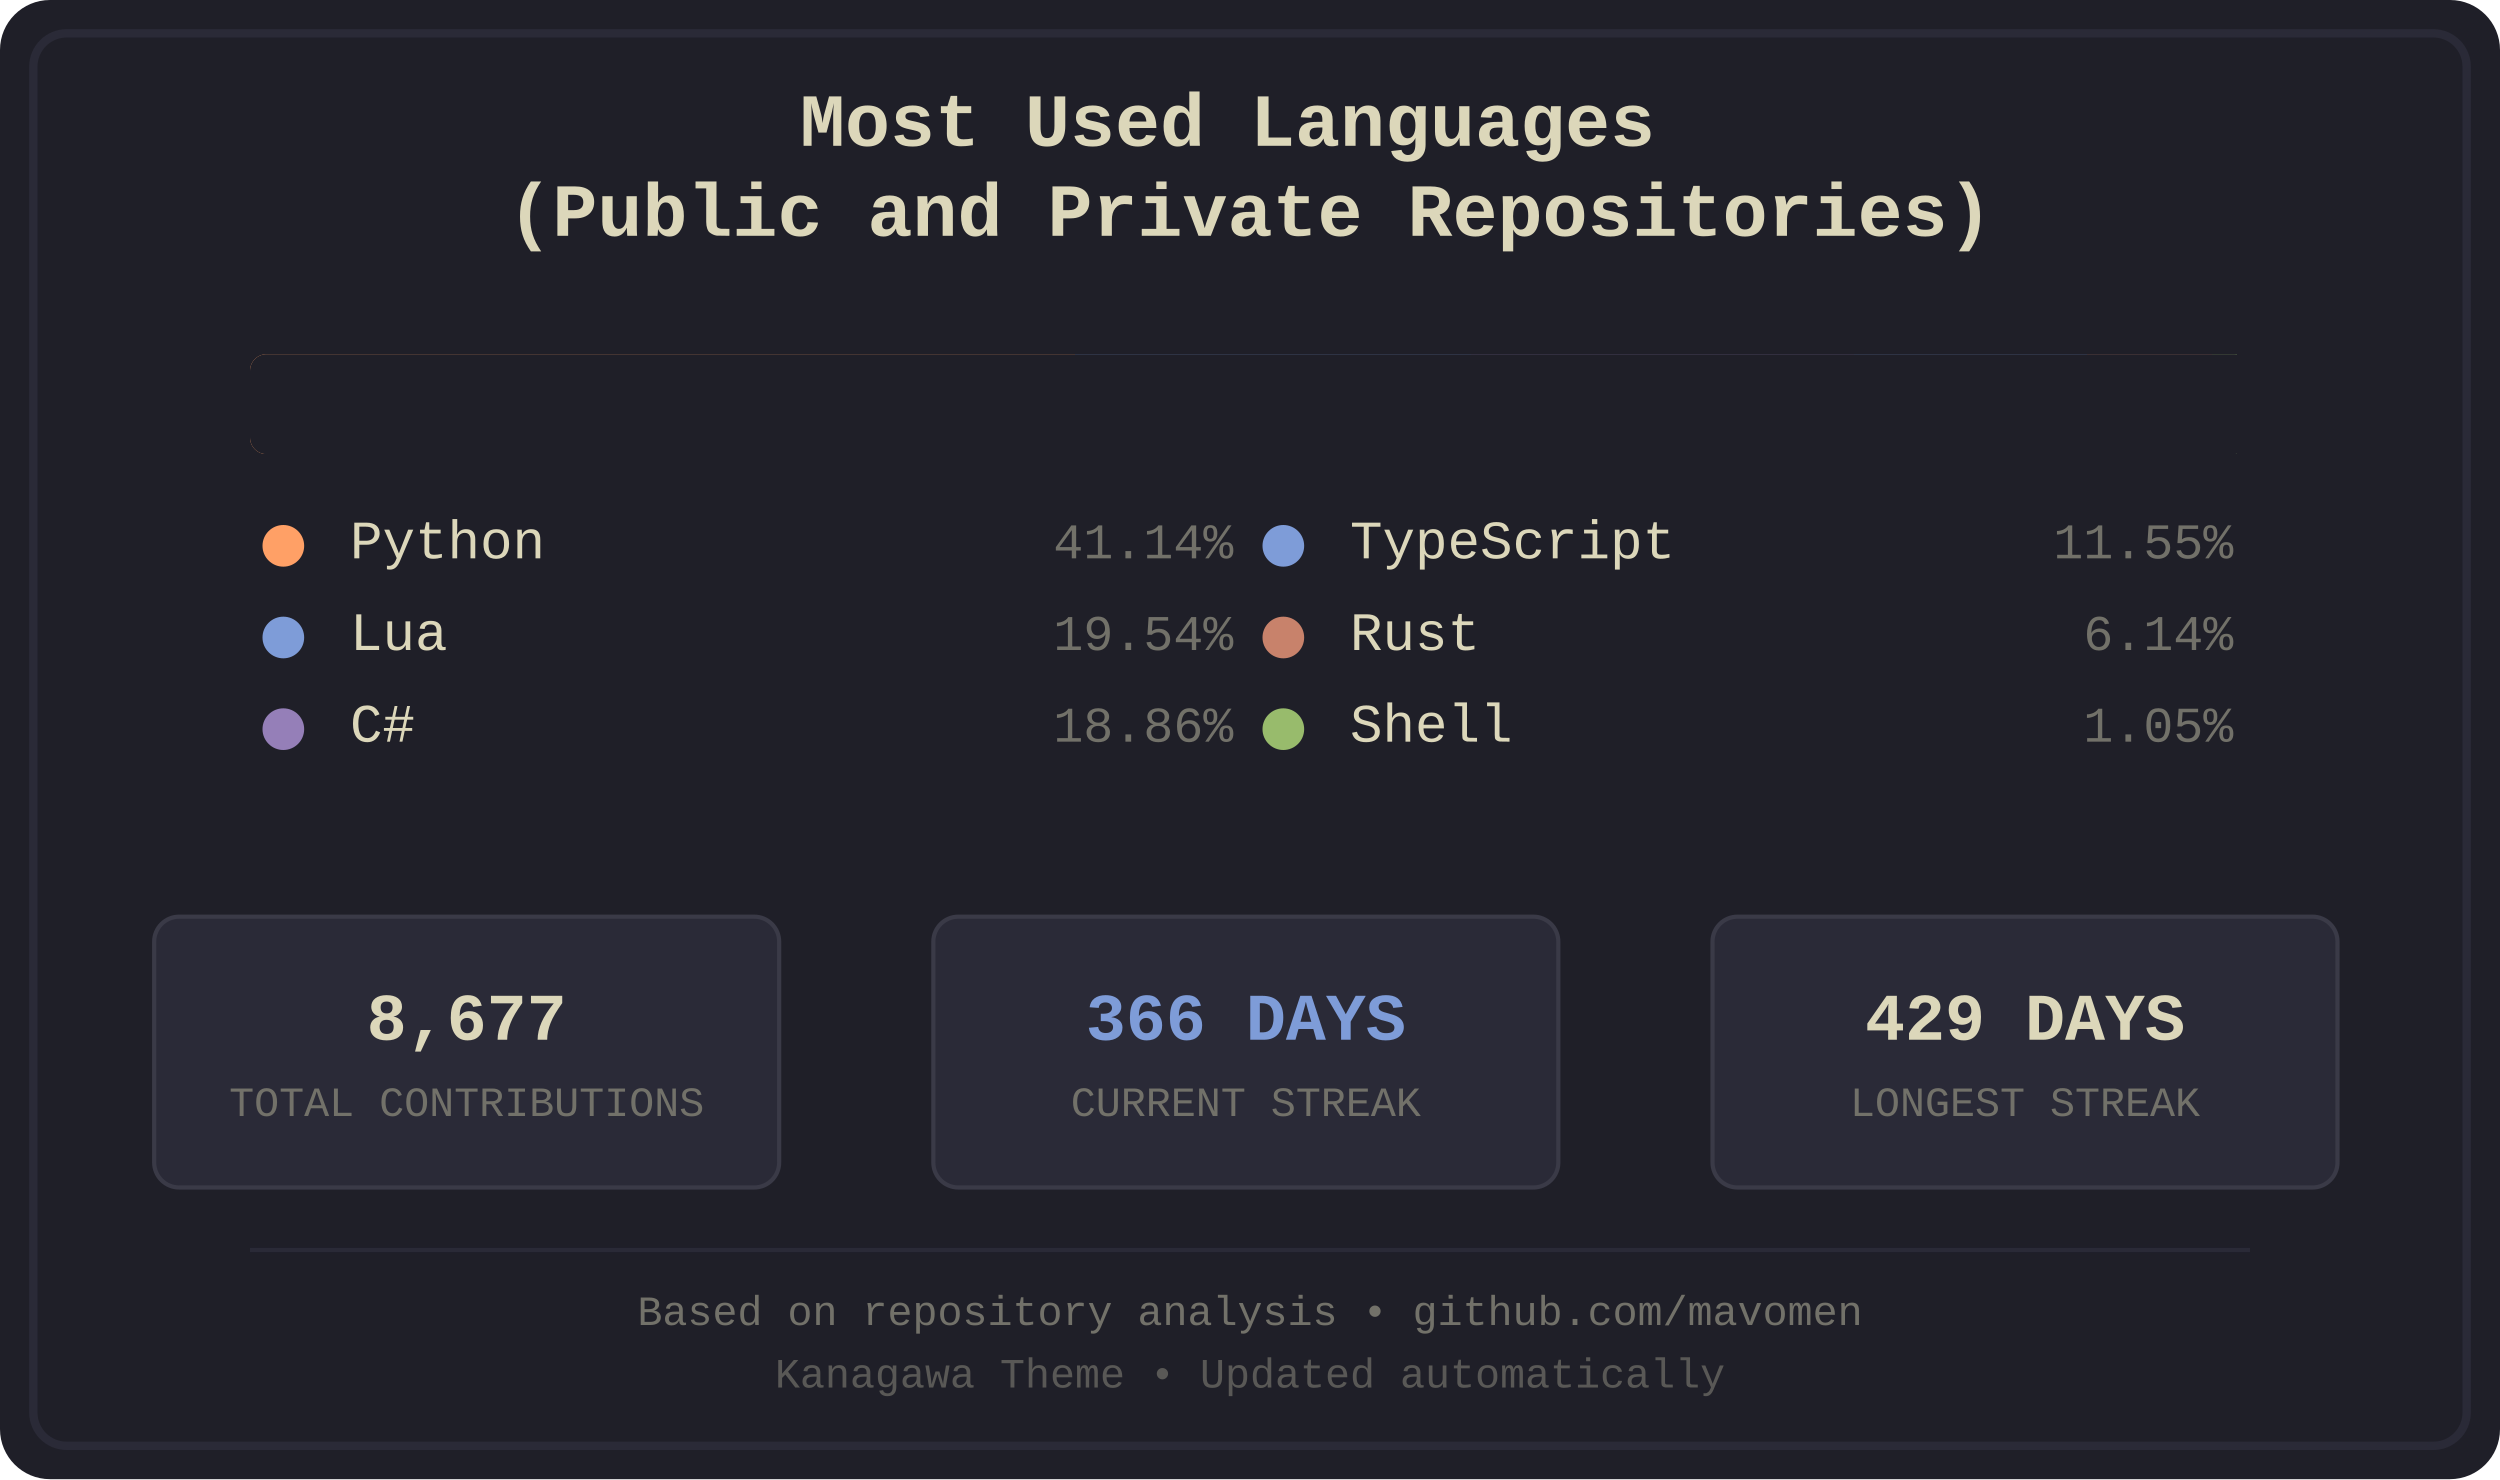
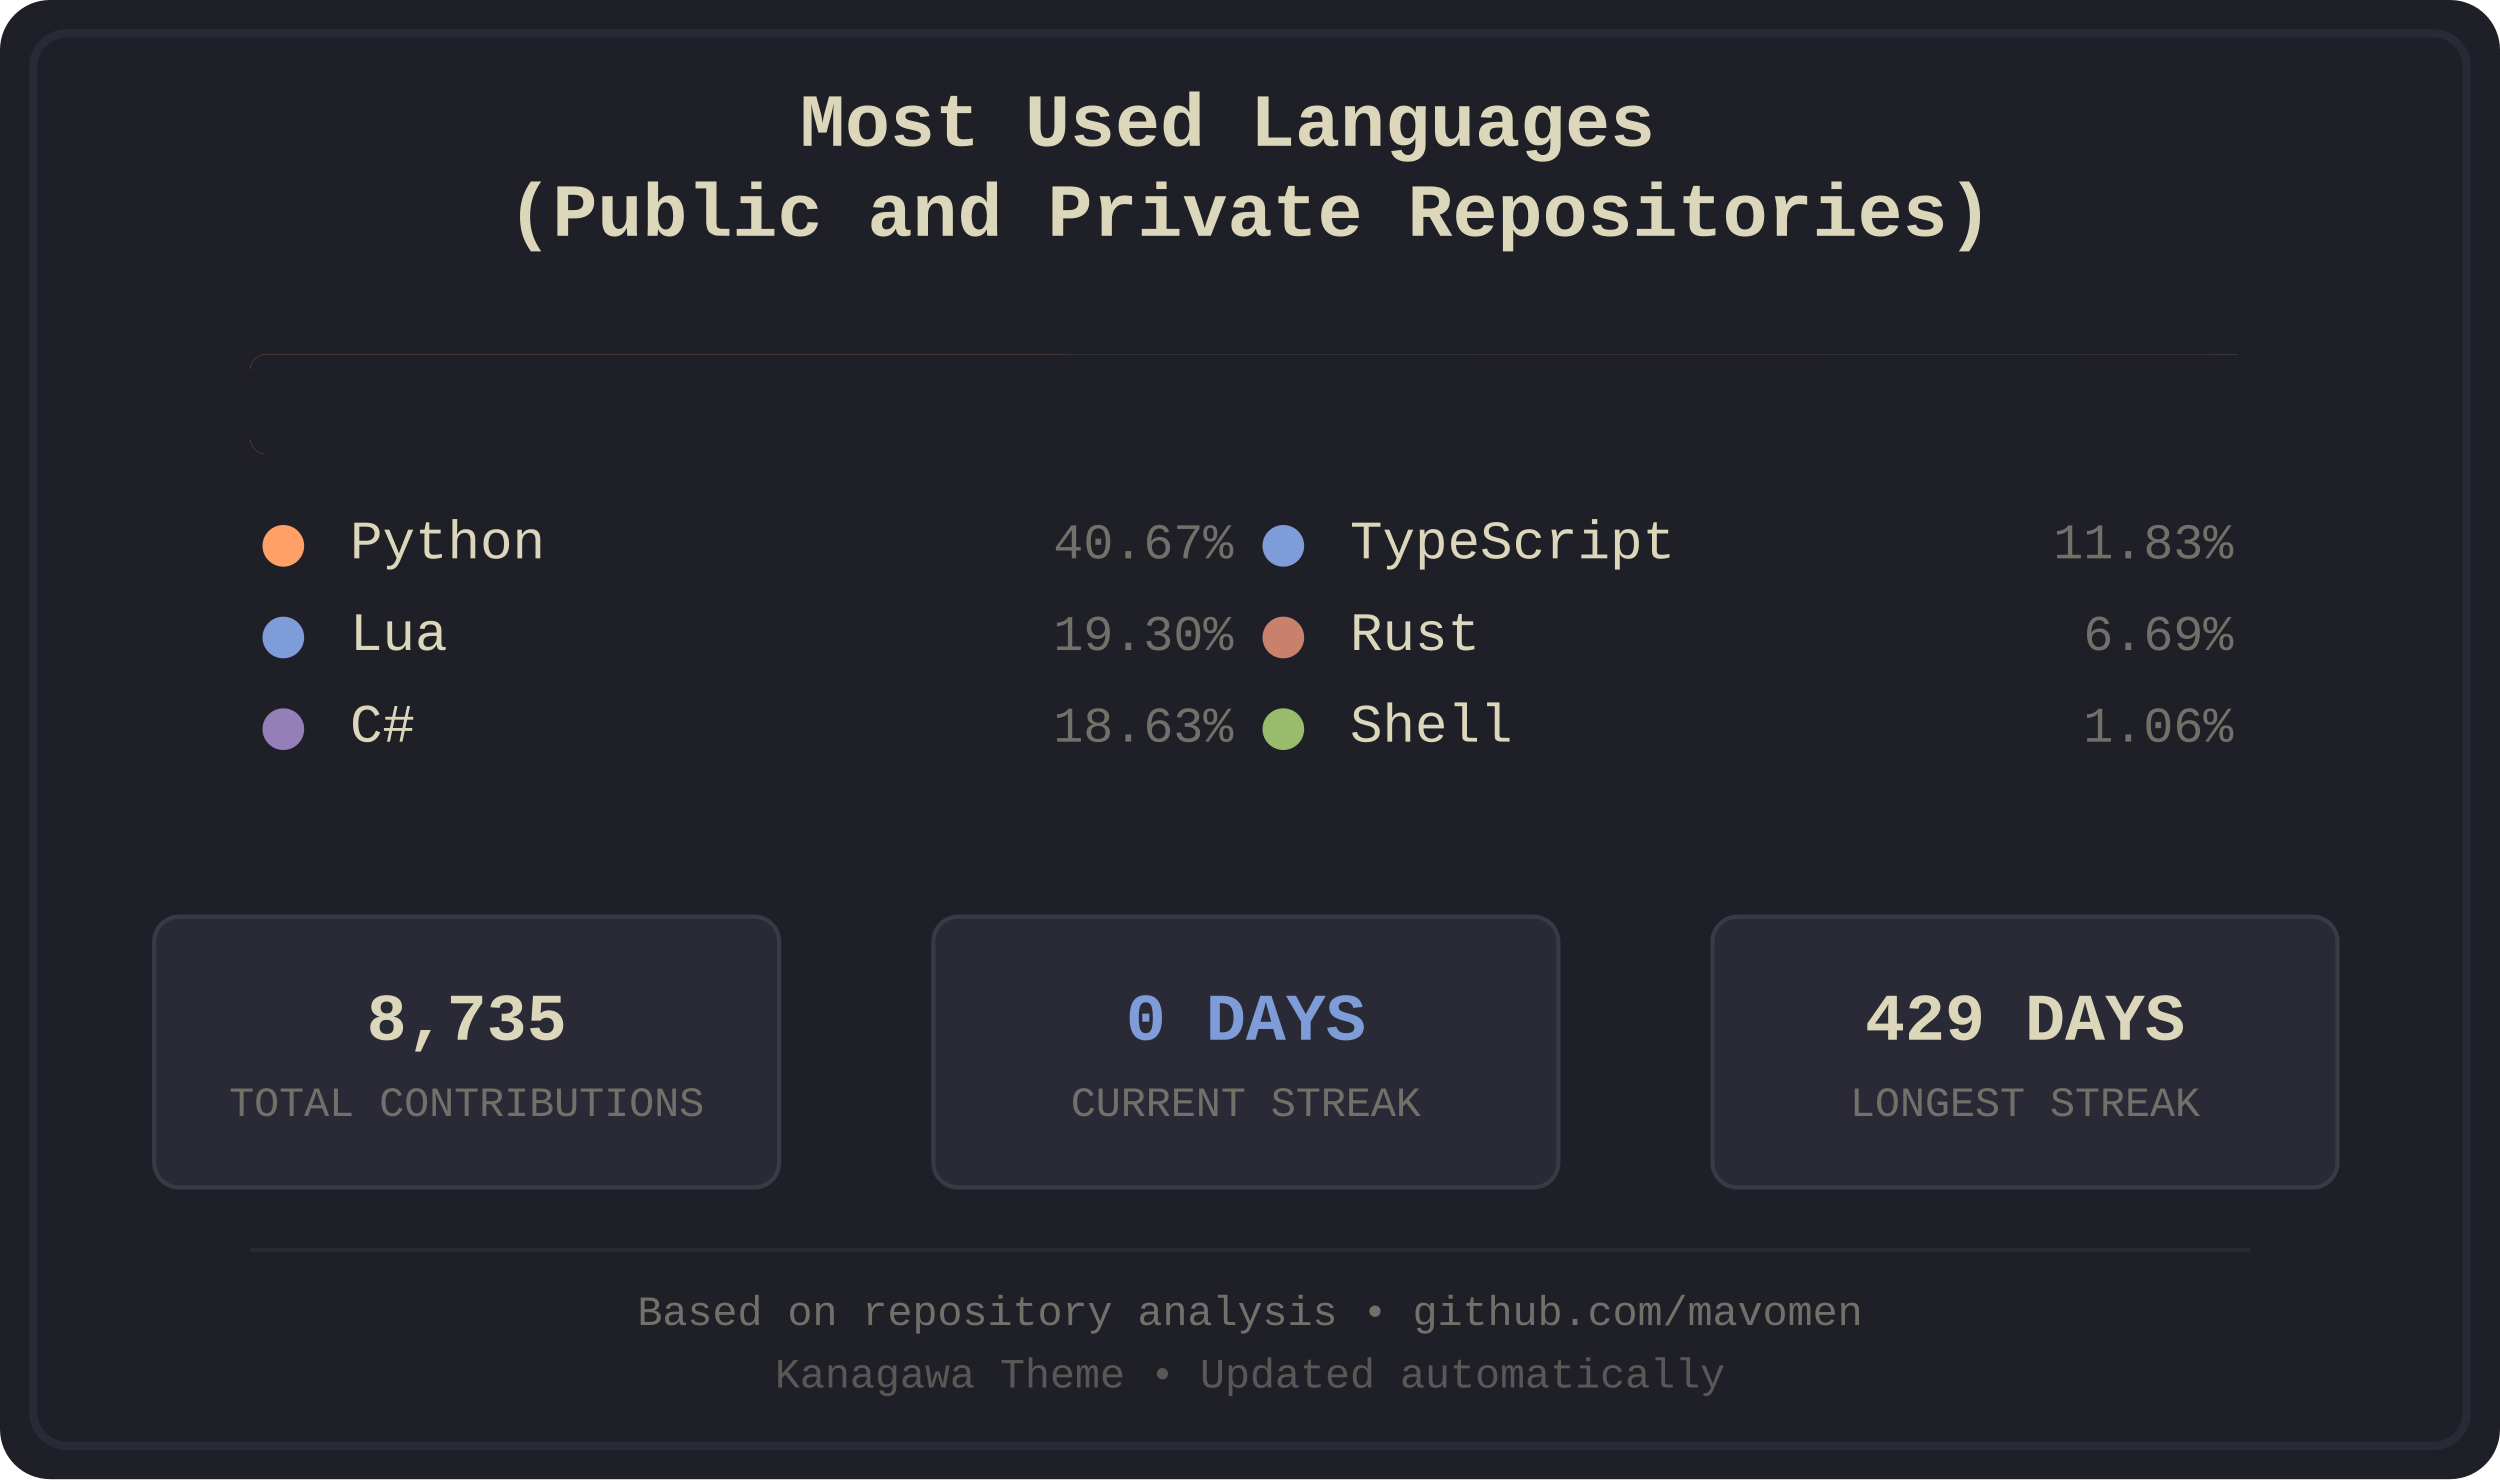
<svg xmlns="http://www.w3.org/2000/svg" width="600" height="355" viewBox="0 0 600 355">
  <defs>
    <style>
.bg-primary { fill: #1f1f28; }
.bg-secondary { fill: #16161d; }
.fg-primary { fill: #dcd7ba; }
.fg-secondary { fill: #727169; }
.border { stroke: #2a2a37; }
.font-title { font-family: 'Courier New', monospace; font-size: 18px; font-weight: bold; }
.font-lang { font-family: 'Courier New', monospace; font-size: 13px; }
.font-percent { font-family: 'Courier New', monospace; font-size: 12px; }
.font-footer { font-family: 'Courier New', monospace; font-size: 10px; }
.stat-box { fill: #2a2a37; stroke: #3a3a47; stroke-width: 1; rx: 6; ry: 6; }
.stat-value { font-family: 'Courier New', monospace; font-size: 16px; font-weight: bold; }
.stat-label { font-family: 'Courier New', monospace; font-size: 10px; }
.python { fill: #ffa066; }
.lua { fill: #7e9cd8; }
.csharp { fill: #957fb8; }
.typescript { fill: #7e9cd8; }
.rust { fill: #c8826b; }
.shell { fill: #98bb6c; }
</style>
    <clipPath id="barClip">
      <rect x="60" y="85" width="480" height="24" rx="4" ry="4" />
    </clipPath>
  </defs>
  <rect width="600" height="355" fill="#1f1f28" rx="12" />
  <rect x="8" y="8" width="584" height="339" fill="none" stroke="#2a2a37" stroke-width="2" rx="8" />
  <text x="300.0" y="35" text-anchor="middle" fill="#dcd7ba" class="font-title">
    <tspan x="300.0" dy="0">Most Used Languages</tspan>
    <tspan x="300.0" dy="1.2em">(Public and Private Repositories)</tspan>
  </text>
  <g id="language-bar" clip-path="url(#barClip)" shape-rendering="crispEdges">
-     <rect x="60" y="85" width="198" height="24" class="python" />
-     <rect x="258" y="85" width="95" height="24" class="lua" />
-     <rect x="353" y="85" width="92" height="24" class="csharp" />
-     <rect x="445" y="85" width="56" height="24" class="typescript" />
-     <rect x="501" y="85" width="30" height="24" class="rust" />
+     <rect x="60" y="85" width="196" height="24" class="python" />
+     <rect x="256" y="85" width="94" height="24" class="lua" />
+     <rect x="350" y="85" width="90" height="24" class="csharp" />
+     <rect x="440" y="85" width="58" height="24" class="typescript" />
+     <rect x="498" y="85" width="33" height="24" class="rust" />
    <rect x="531" y="85" width="6" height="24" class="shell" />
  </g>
  <rect x="60" y="85" width="480" height="24" fill="#1f1f28" rx="4">
    <animate attributeName="width" from="480" to="0" dur="1.2s" fill="freeze" />
  </rect>
  <g transform="translate(60.0, 134)">
    <circle cx="8" cy="-3" r="5" class="python" />
    <text x="24" y="0" class="fg-primary font-lang">Python</text>
-     <text x="236.0" y="0" class="fg-secondary font-percent" text-anchor="end">41.14%</text>
+     <text x="236.0" y="0" class="fg-secondary font-percent" text-anchor="end">40.67%</text>
  </g>
  <g transform="translate(60.0, 156)">
    <circle cx="8" cy="-3" r="5" class="lua" />
    <text x="24" y="0" class="fg-primary font-lang">Lua</text>
-     <text x="236.0" y="0" class="fg-secondary font-percent" text-anchor="end">19.54%</text>
+     <text x="236.0" y="0" class="fg-secondary font-percent" text-anchor="end">19.30%</text>
  </g>
  <g transform="translate(60.0, 178)">
    <circle cx="8" cy="-3" r="5" class="csharp" />
    <text x="24" y="0" class="fg-primary font-lang">C#</text>
-     <text x="236.0" y="0" class="fg-secondary font-percent" text-anchor="end">18.86%</text>
+     <text x="236.0" y="0" class="fg-secondary font-percent" text-anchor="end">18.63%</text>
  </g>
  <g transform="translate(300.0, 134)">
    <circle cx="8" cy="-3" r="5" class="typescript" />
    <text x="24" y="0" class="fg-primary font-lang">TypeScript</text>
-     <text x="236.0" y="0" class="fg-secondary font-percent" text-anchor="end">11.55%</text>
+     <text x="236.0" y="0" class="fg-secondary font-percent" text-anchor="end">11.83%</text>
  </g>
  <g transform="translate(300.0, 156)">
    <circle cx="8" cy="-3" r="5" class="rust" />
    <text x="24" y="0" class="fg-primary font-lang">Rust</text>
-     <text x="236.0" y="0" class="fg-secondary font-percent" text-anchor="end">6.14%</text>
+     <text x="236.0" y="0" class="fg-secondary font-percent" text-anchor="end">6.69%</text>
  </g>
  <g transform="translate(300.0, 178)">
    <circle cx="8" cy="-3" r="5" class="shell" />
    <text x="24" y="0" class="fg-primary font-lang">Shell</text>
-     <text x="236.0" y="0" class="fg-secondary font-percent" text-anchor="end">1.05%</text>
+     <text x="236.0" y="0" class="fg-secondary font-percent" text-anchor="end">1.06%</text>
  </g>
  <rect x="37" y="220" width="150" height="65" class="stat-box" />
-   <text x="112.0" y="245" text-anchor="middle" dominant-baseline="middle" fill="#dcd7ba" class="stat-value">8,677</text>
+   <text x="112.0" y="245" text-anchor="middle" dominant-baseline="middle" fill="#dcd7ba" class="stat-value">8,735</text>
  <text x="112.0" y="265" text-anchor="middle" dominant-baseline="middle" fill="#727169" class="stat-label">TOTAL CONTRIBUTIONS</text>
  <rect x="224" y="220" width="150" height="65" class="stat-box" />
-   <text x="299.0" y="245" text-anchor="middle" dominant-baseline="middle" fill="#7e9cd8" class="stat-value">366 DAYS</text>
+   <text x="299.0" y="245" text-anchor="middle" dominant-baseline="middle" fill="#7e9cd8" class="stat-value">0 DAYS</text>
  <text x="299.0" y="265" text-anchor="middle" dominant-baseline="middle" fill="#727169" class="stat-label">CURRENT STREAK</text>
  <rect x="411" y="220" width="150" height="65" class="stat-box" />
  <text x="486.0" y="245" text-anchor="middle" dominant-baseline="middle" fill="#dcd7ba" class="stat-value">429 DAYS</text>
  <text x="486.0" y="265" text-anchor="middle" dominant-baseline="middle" fill="#727169" class="stat-label">LONGEST STREAK</text>
  <line x1="60" y1="300" x2="540" y2="300" stroke="#2a2a37" stroke-width="1" />
  <text x="300.0" y="318" text-anchor="middle" class="fg-secondary font-footer">Based on repository analysis • github.com/mavomen</text>
  <text x="300.0" y="333" text-anchor="middle" class="fg-secondary font-footer" opacity="0.7">Kanagawa Theme • Updated automatically</text>
</svg>
